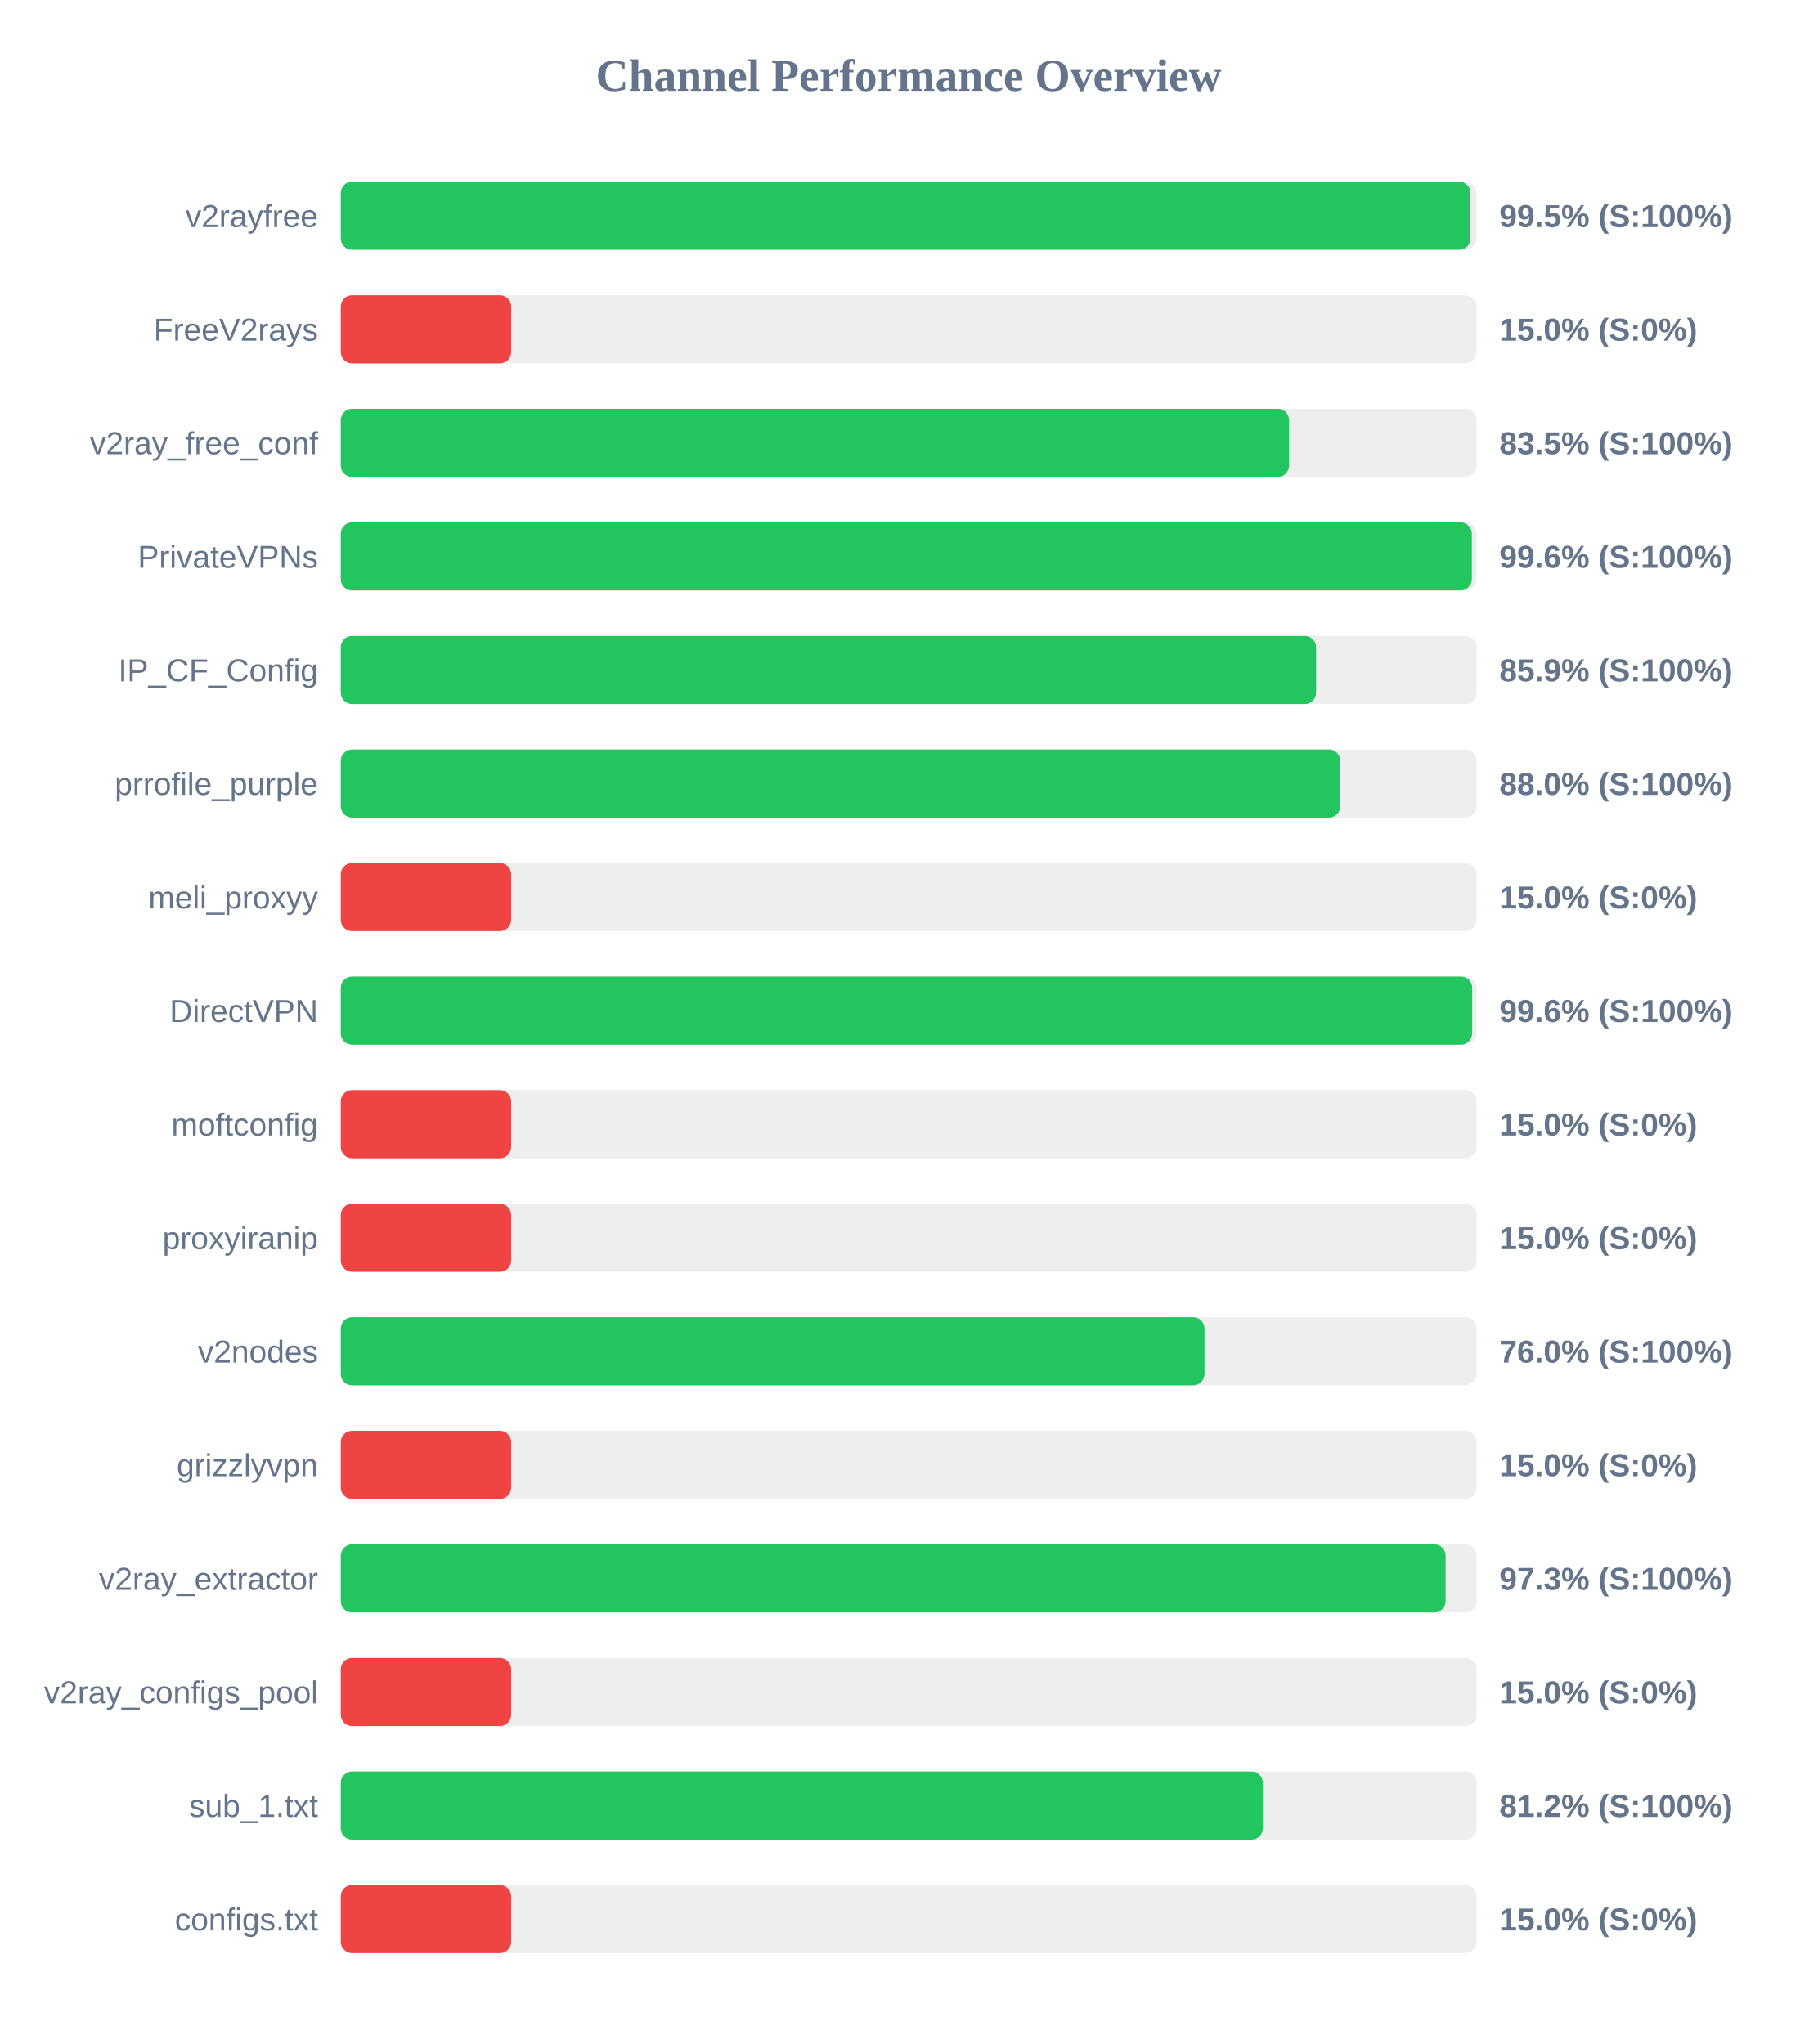
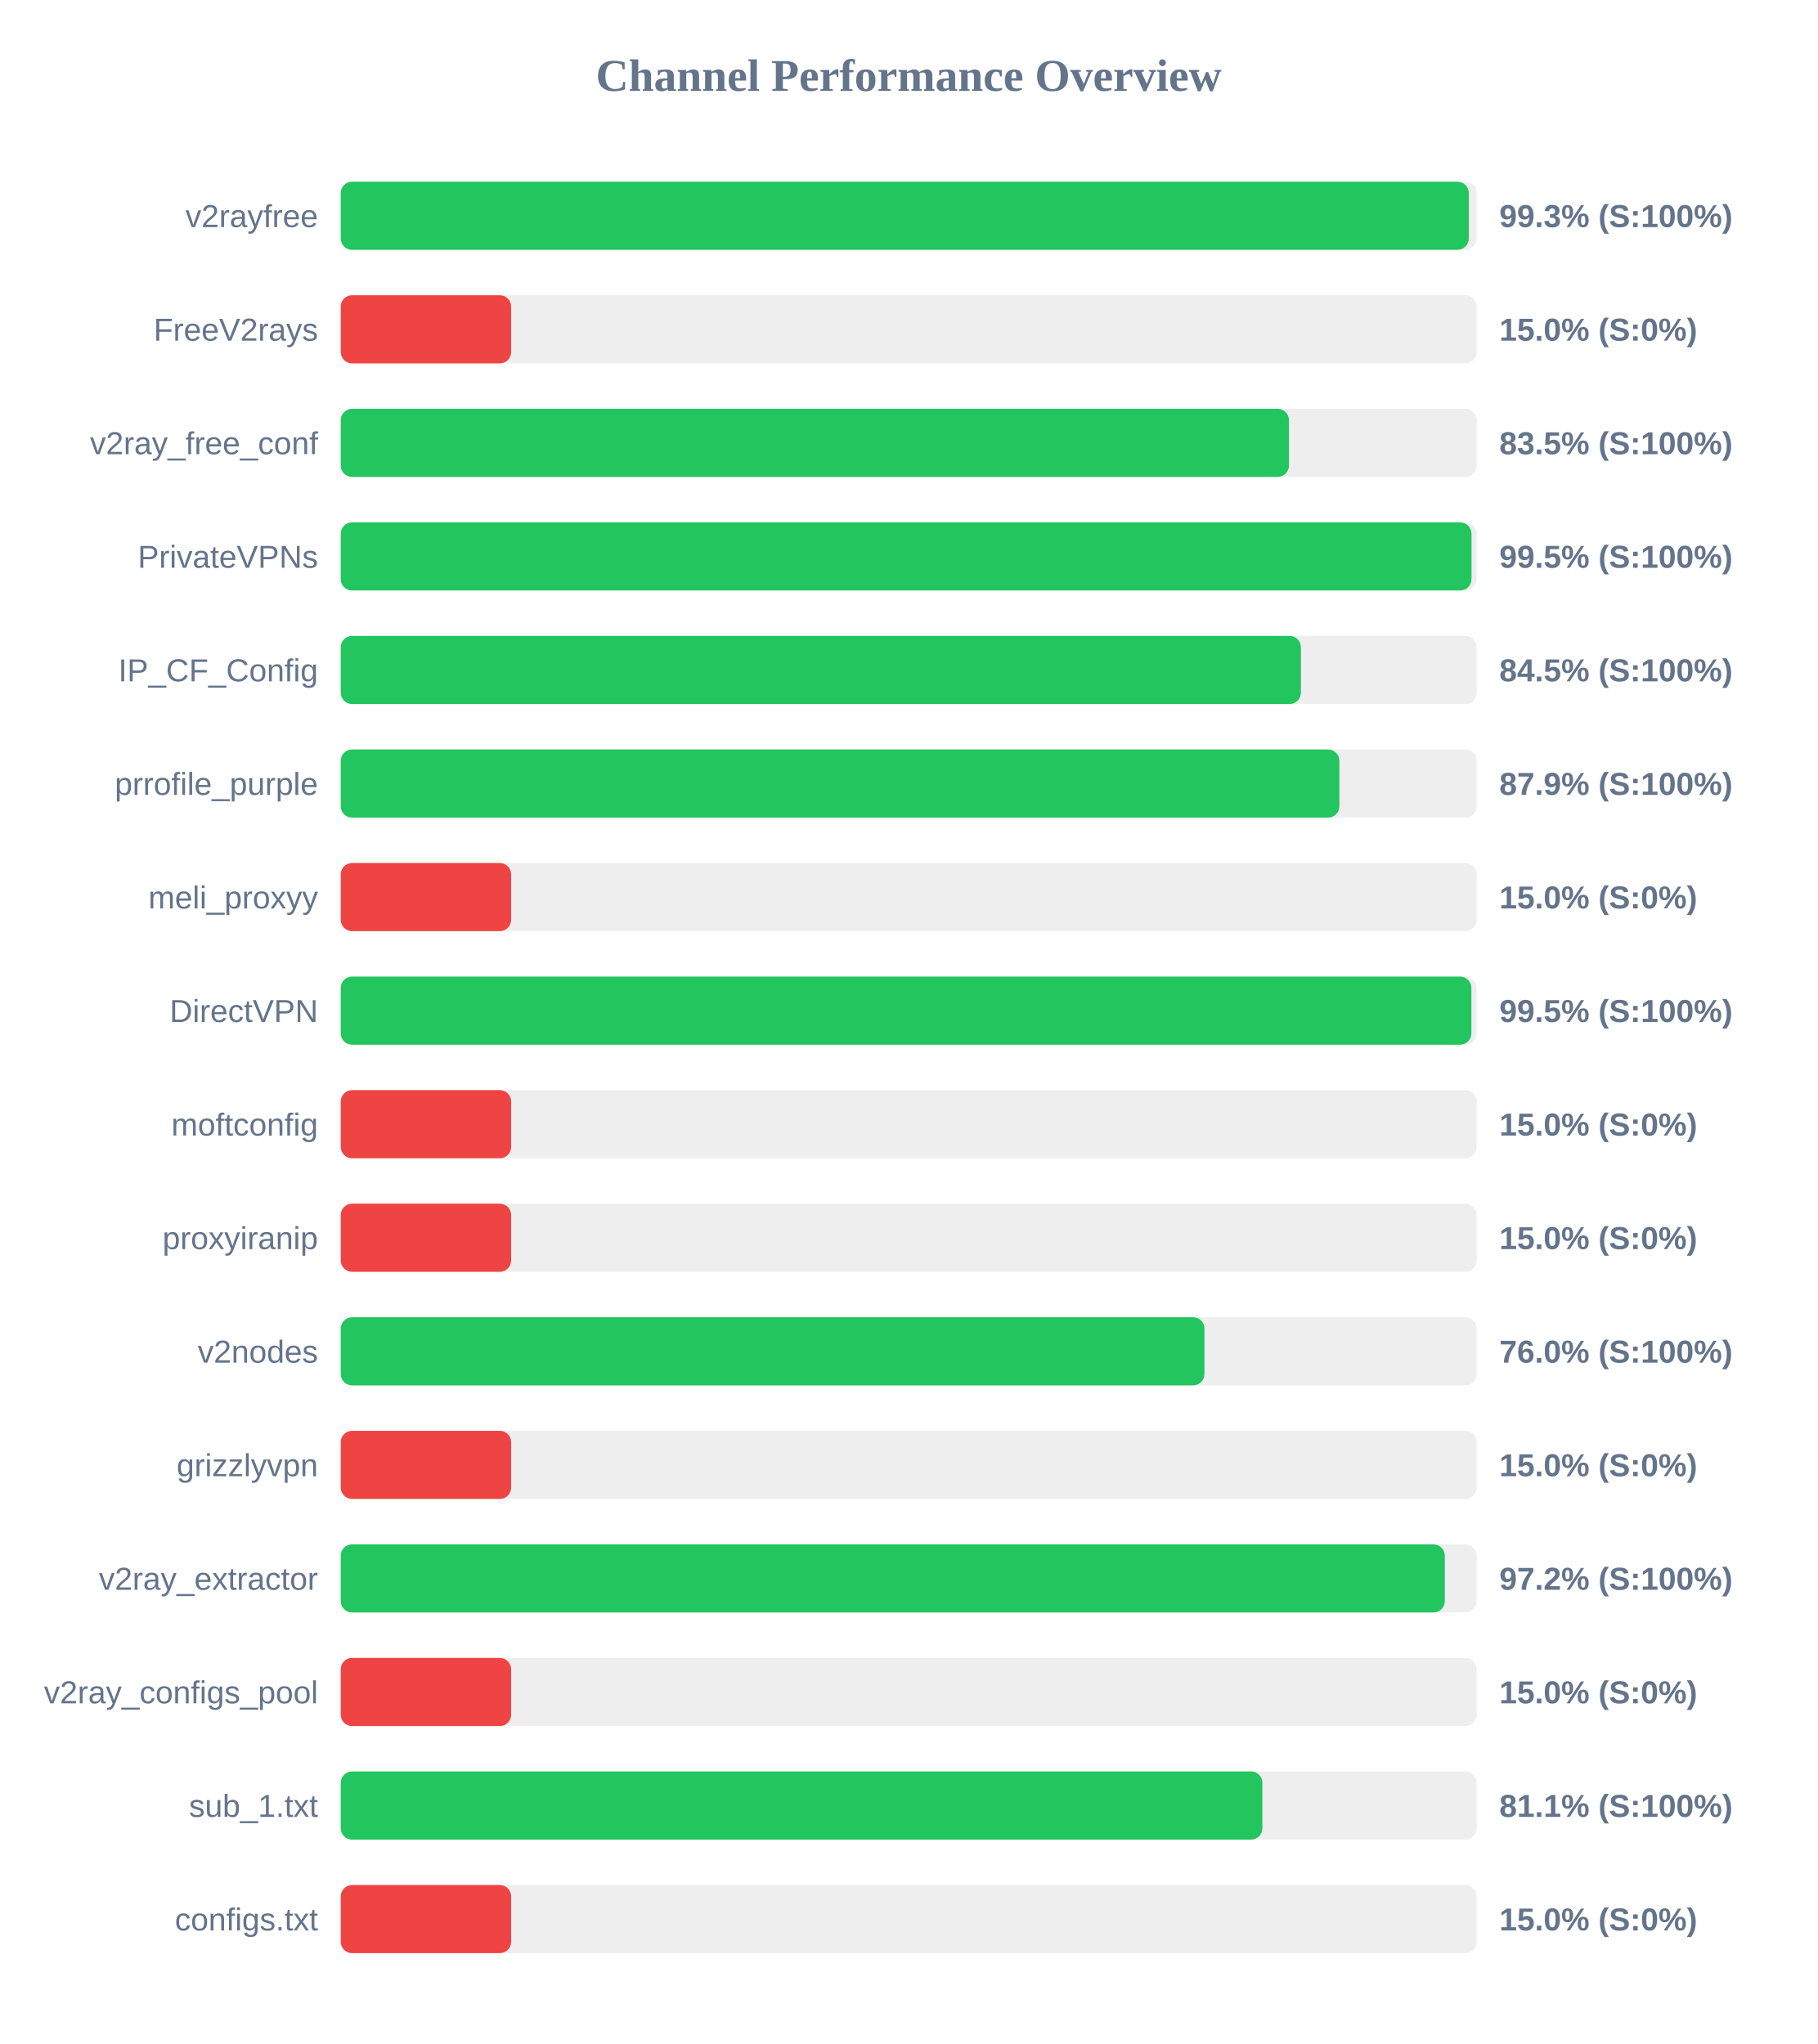
<svg xmlns="http://www.w3.org/2000/svg" width="800" height="900" version="1.1">
  <style>
        .row { font: 14px Arial; fill: #64748b; }
        .score { font: bold 14px Arial; fill: #64748b; }
    </style>
  <text x="400" y="40" text-anchor="middle" font-size="20px" font-weight="bold" fill="#64748b">Channel Performance Overview</text>
  <rect x="150" y="80" width="500" height="30" fill="#eee" rx="5" />
-   <rect x="150" y="80" width="497.3" height="30" fill="#22c55e" rx="5" />
+   <rect x="150" y="80" width="496.55" height="30" fill="#22c55e" rx="5" />
  <text x="140" y="100" text-anchor="end" class="row">v2rayfree</text>
-   <text x="660" y="100" text-anchor="start" class="score">99.5% (S:100%)</text>
+   <text x="660" y="100" text-anchor="start" class="score">99.3% (S:100%)</text>
  <rect x="150" y="130" width="500" height="30" fill="#eee" rx="5" />
  <rect x="150" y="130" width="75.0" height="30" fill="#ef4444" rx="5" />
  <text x="140" y="150" text-anchor="end" class="row">FreeV2rays</text>
  <text x="660" y="150" text-anchor="start" class="score">15.0% (S:0%)</text>
  <rect x="150" y="180" width="500" height="30" fill="#eee" rx="5" />
-   <rect x="150" y="180" width="417.45" height="30" fill="#22c55e" rx="5" />
+   <rect x="150" y="180" width="417.4" height="30" fill="#22c55e" rx="5" />
  <text x="140" y="200" text-anchor="end" class="row">v2ray_free_conf</text>
  <text x="660" y="200" text-anchor="start" class="score">83.5% (S:100%)</text>
  <rect x="150" y="230" width="500" height="30" fill="#eee" rx="5" />
-   <rect x="150" y="230" width="497.9" height="30" fill="#22c55e" rx="5" />
+   <rect x="150" y="230" width="497.75" height="30" fill="#22c55e" rx="5" />
  <text x="140" y="250" text-anchor="end" class="row">PrivateVPNs</text>
-   <text x="660" y="250" text-anchor="start" class="score">99.6% (S:100%)</text>
+   <text x="660" y="250" text-anchor="start" class="score">99.5% (S:100%)</text>
  <rect x="150" y="280" width="500" height="30" fill="#eee" rx="5" />
-   <rect x="150" y="280" width="429.35" height="30" fill="#22c55e" rx="5" />
+   <rect x="150" y="280" width="422.65" height="30" fill="#22c55e" rx="5" />
  <text x="140" y="300" text-anchor="end" class="row">IP_CF_Config</text>
-   <text x="660" y="300" text-anchor="start" class="score">85.9% (S:100%)</text>
+   <text x="660" y="300" text-anchor="start" class="score">84.5% (S:100%)</text>
  <rect x="150" y="330" width="500" height="30" fill="#eee" rx="5" />
-   <rect x="150" y="330" width="439.95" height="30" fill="#22c55e" rx="5" />
+   <rect x="150" y="330" width="439.6" height="30" fill="#22c55e" rx="5" />
  <text x="140" y="350" text-anchor="end" class="row">prrofile_purple</text>
-   <text x="660" y="350" text-anchor="start" class="score">88.0% (S:100%)</text>
+   <text x="660" y="350" text-anchor="start" class="score">87.9% (S:100%)</text>
  <rect x="150" y="380" width="500" height="30" fill="#eee" rx="5" />
  <rect x="150" y="380" width="75.0" height="30" fill="#ef4444" rx="5" />
  <text x="140" y="400" text-anchor="end" class="row">meli_proxyy</text>
  <text x="660" y="400" text-anchor="start" class="score">15.0% (S:0%)</text>
  <rect x="150" y="430" width="500" height="30" fill="#eee" rx="5" />
-   <rect x="150" y="430" width="498.05" height="30" fill="#22c55e" rx="5" />
+   <rect x="150" y="430" width="497.7" height="30" fill="#22c55e" rx="5" />
  <text x="140" y="450" text-anchor="end" class="row">DirectVPN</text>
-   <text x="660" y="450" text-anchor="start" class="score">99.6% (S:100%)</text>
+   <text x="660" y="450" text-anchor="start" class="score">99.5% (S:100%)</text>
  <rect x="150" y="480" width="500" height="30" fill="#eee" rx="5" />
  <rect x="150" y="480" width="75.0" height="30" fill="#ef4444" rx="5" />
  <text x="140" y="500" text-anchor="end" class="row">moftconfig</text>
  <text x="660" y="500" text-anchor="start" class="score">15.0% (S:0%)</text>
  <rect x="150" y="530" width="500" height="30" fill="#eee" rx="5" />
  <rect x="150" y="530" width="75.0" height="30" fill="#ef4444" rx="5" />
  <text x="140" y="550" text-anchor="end" class="row">proxyiranip</text>
  <text x="660" y="550" text-anchor="start" class="score">15.0% (S:0%)</text>
  <rect x="150" y="580" width="500" height="30" fill="#eee" rx="5" />
  <rect x="150" y="580" width="380.2" height="30" fill="#22c55e" rx="5" />
  <text x="140" y="600" text-anchor="end" class="row">v2nodes</text>
  <text x="660" y="600" text-anchor="start" class="score">76.0% (S:100%)</text>
  <rect x="150" y="630" width="500" height="30" fill="#eee" rx="5" />
  <rect x="150" y="630" width="75.0" height="30" fill="#ef4444" rx="5" />
  <text x="140" y="650" text-anchor="end" class="row">grizzlyvpn</text>
  <text x="660" y="650" text-anchor="start" class="score">15.0% (S:0%)</text>
  <rect x="150" y="680" width="500" height="30" fill="#eee" rx="5" />
-   <rect x="150" y="680" width="486.35" height="30" fill="#22c55e" rx="5" />
+   <rect x="150" y="680" width="486.0" height="30" fill="#22c55e" rx="5" />
  <text x="140" y="700" text-anchor="end" class="row">v2ray_extractor</text>
-   <text x="660" y="700" text-anchor="start" class="score">97.3% (S:100%)</text>
+   <text x="660" y="700" text-anchor="start" class="score">97.2% (S:100%)</text>
  <rect x="150" y="730" width="500" height="30" fill="#eee" rx="5" />
  <rect x="150" y="730" width="75.0" height="30" fill="#ef4444" rx="5" />
  <text x="140" y="750" text-anchor="end" class="row">v2ray_configs_pool</text>
  <text x="660" y="750" text-anchor="start" class="score">15.0% (S:0%)</text>
  <rect x="150" y="780" width="500" height="30" fill="#eee" rx="5" />
-   <rect x="150" y="780" width="405.9" height="30" fill="#22c55e" rx="5" />
+   <rect x="150" y="780" width="405.7" height="30" fill="#22c55e" rx="5" />
  <text x="140" y="800" text-anchor="end" class="row">sub_1.txt</text>
-   <text x="660" y="800" text-anchor="start" class="score">81.2% (S:100%)</text>
+   <text x="660" y="800" text-anchor="start" class="score">81.1% (S:100%)</text>
  <rect x="150" y="830" width="500" height="30" fill="#eee" rx="5" />
  <rect x="150" y="830" width="75.0" height="30" fill="#ef4444" rx="5" />
  <text x="140" y="850" text-anchor="end" class="row">configs.txt</text>
  <text x="660" y="850" text-anchor="start" class="score">15.0% (S:0%)</text>
</svg>
